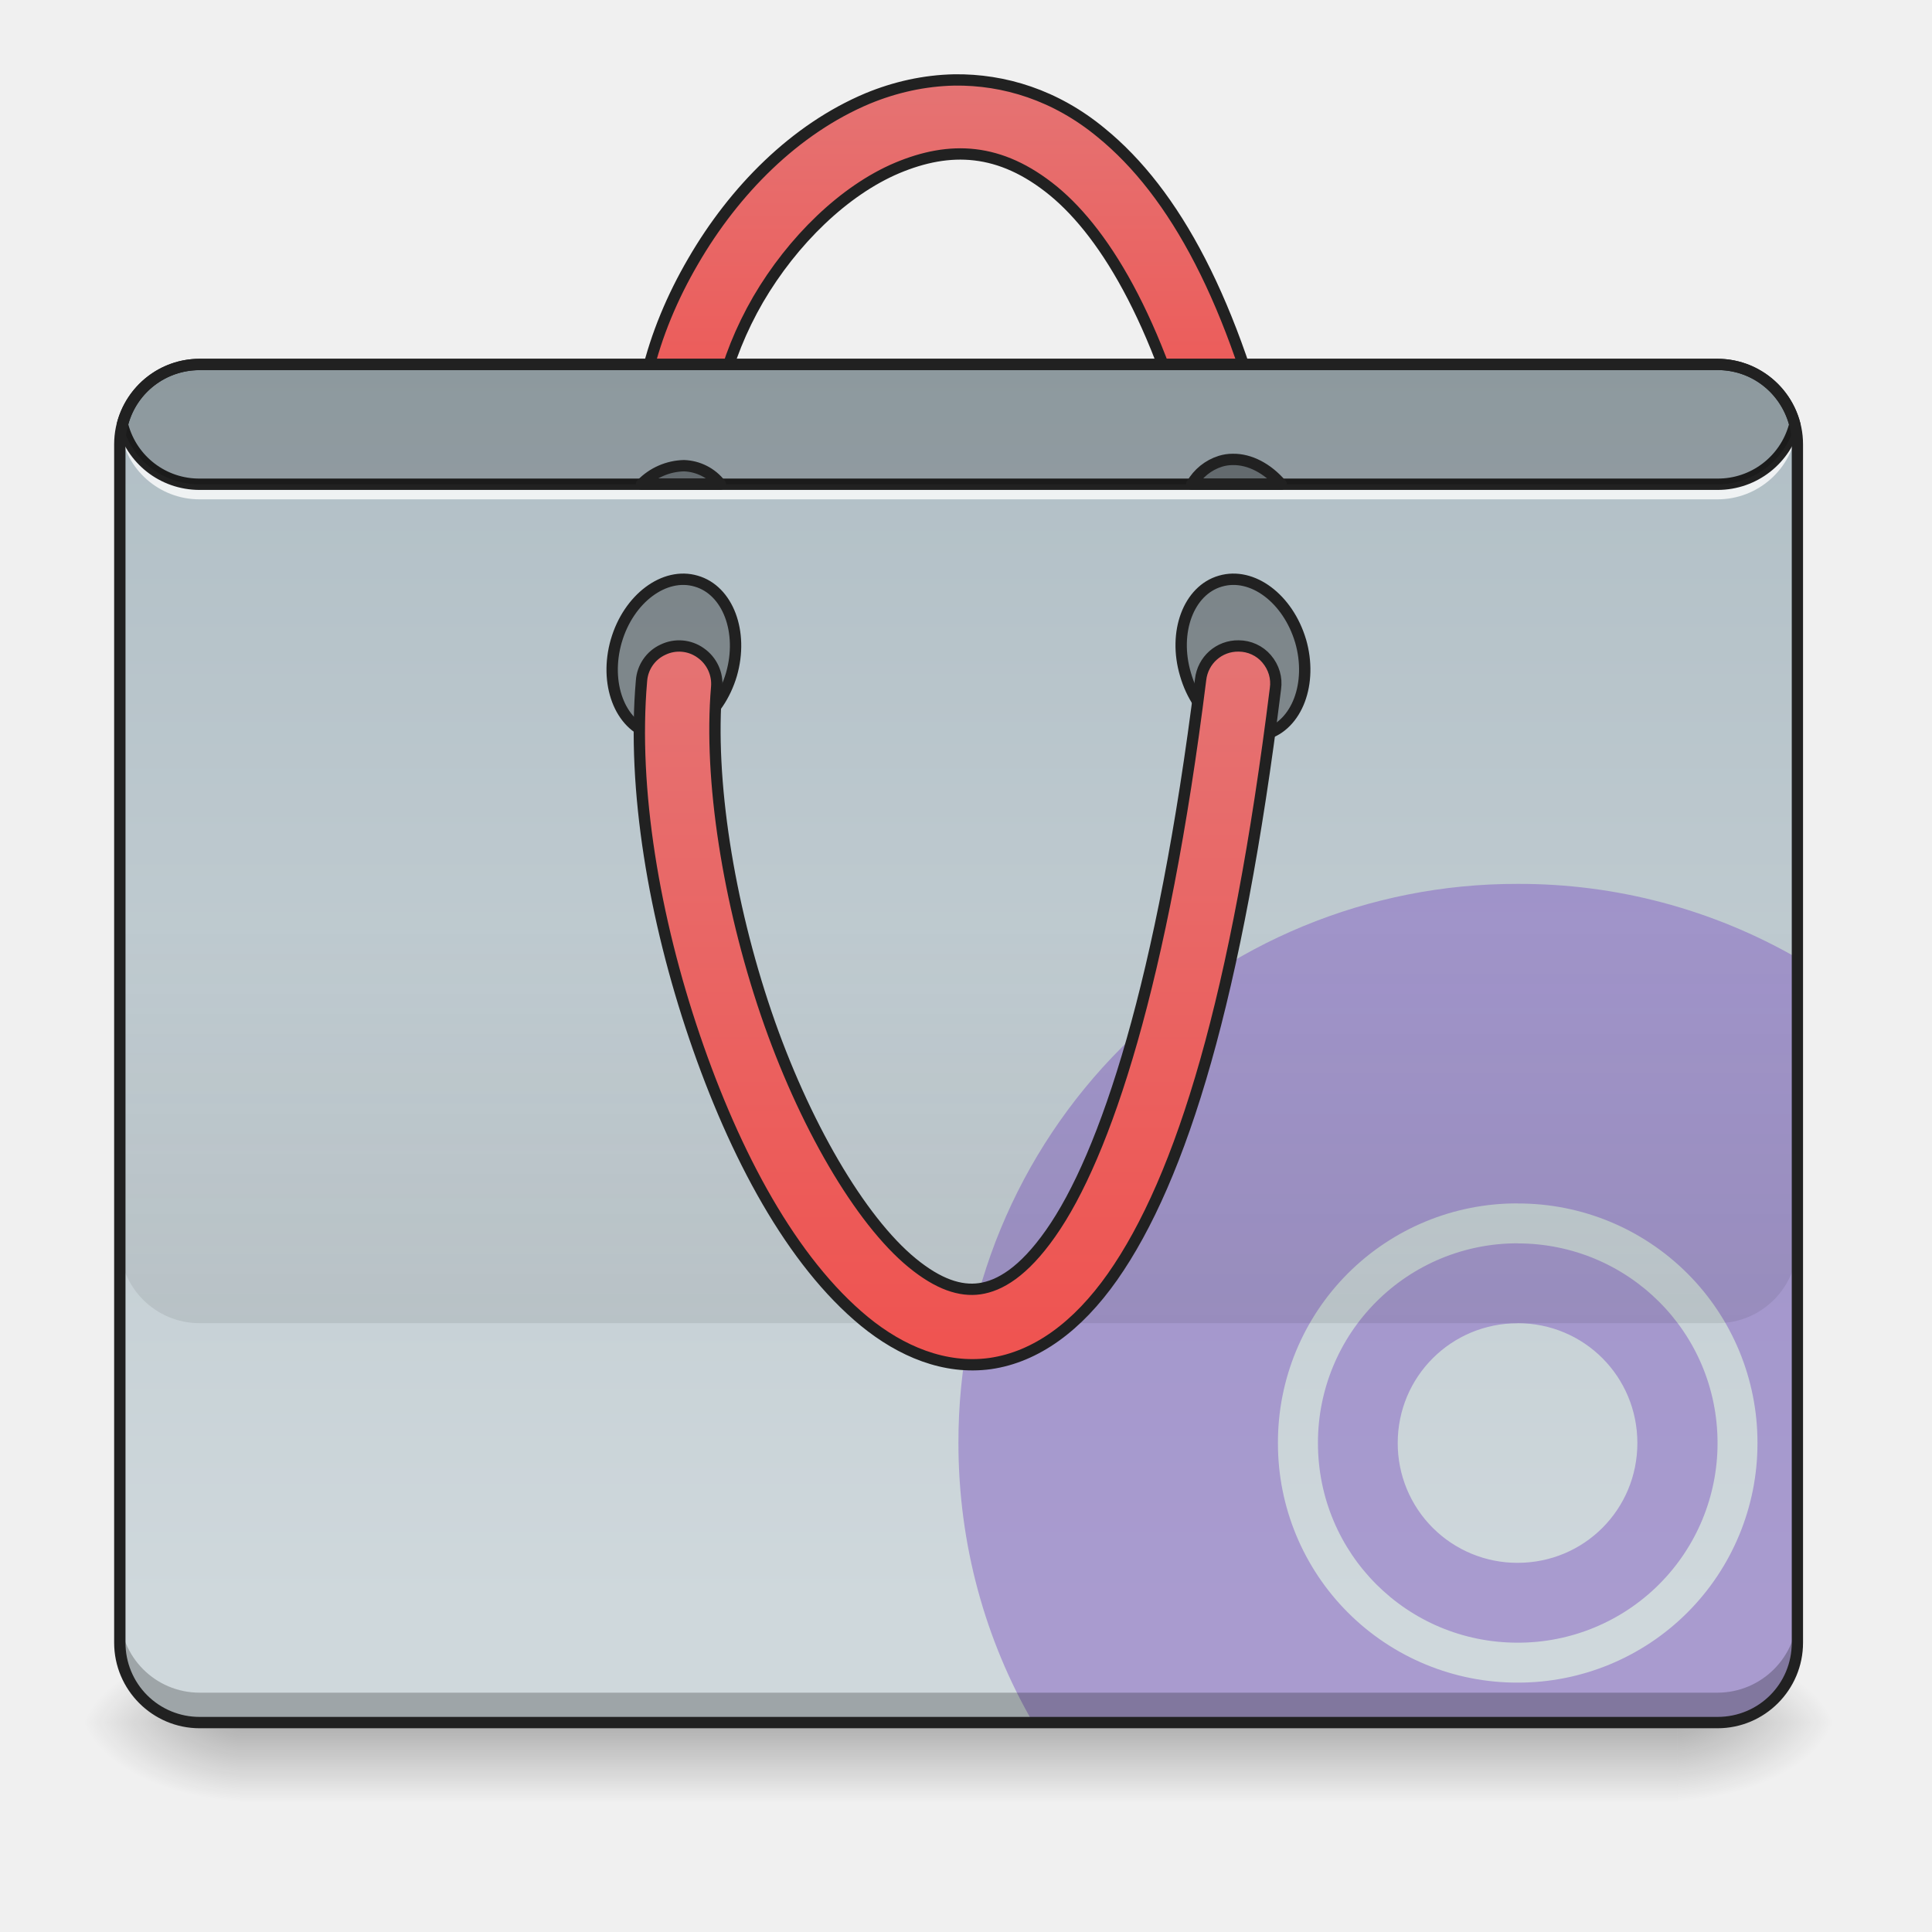
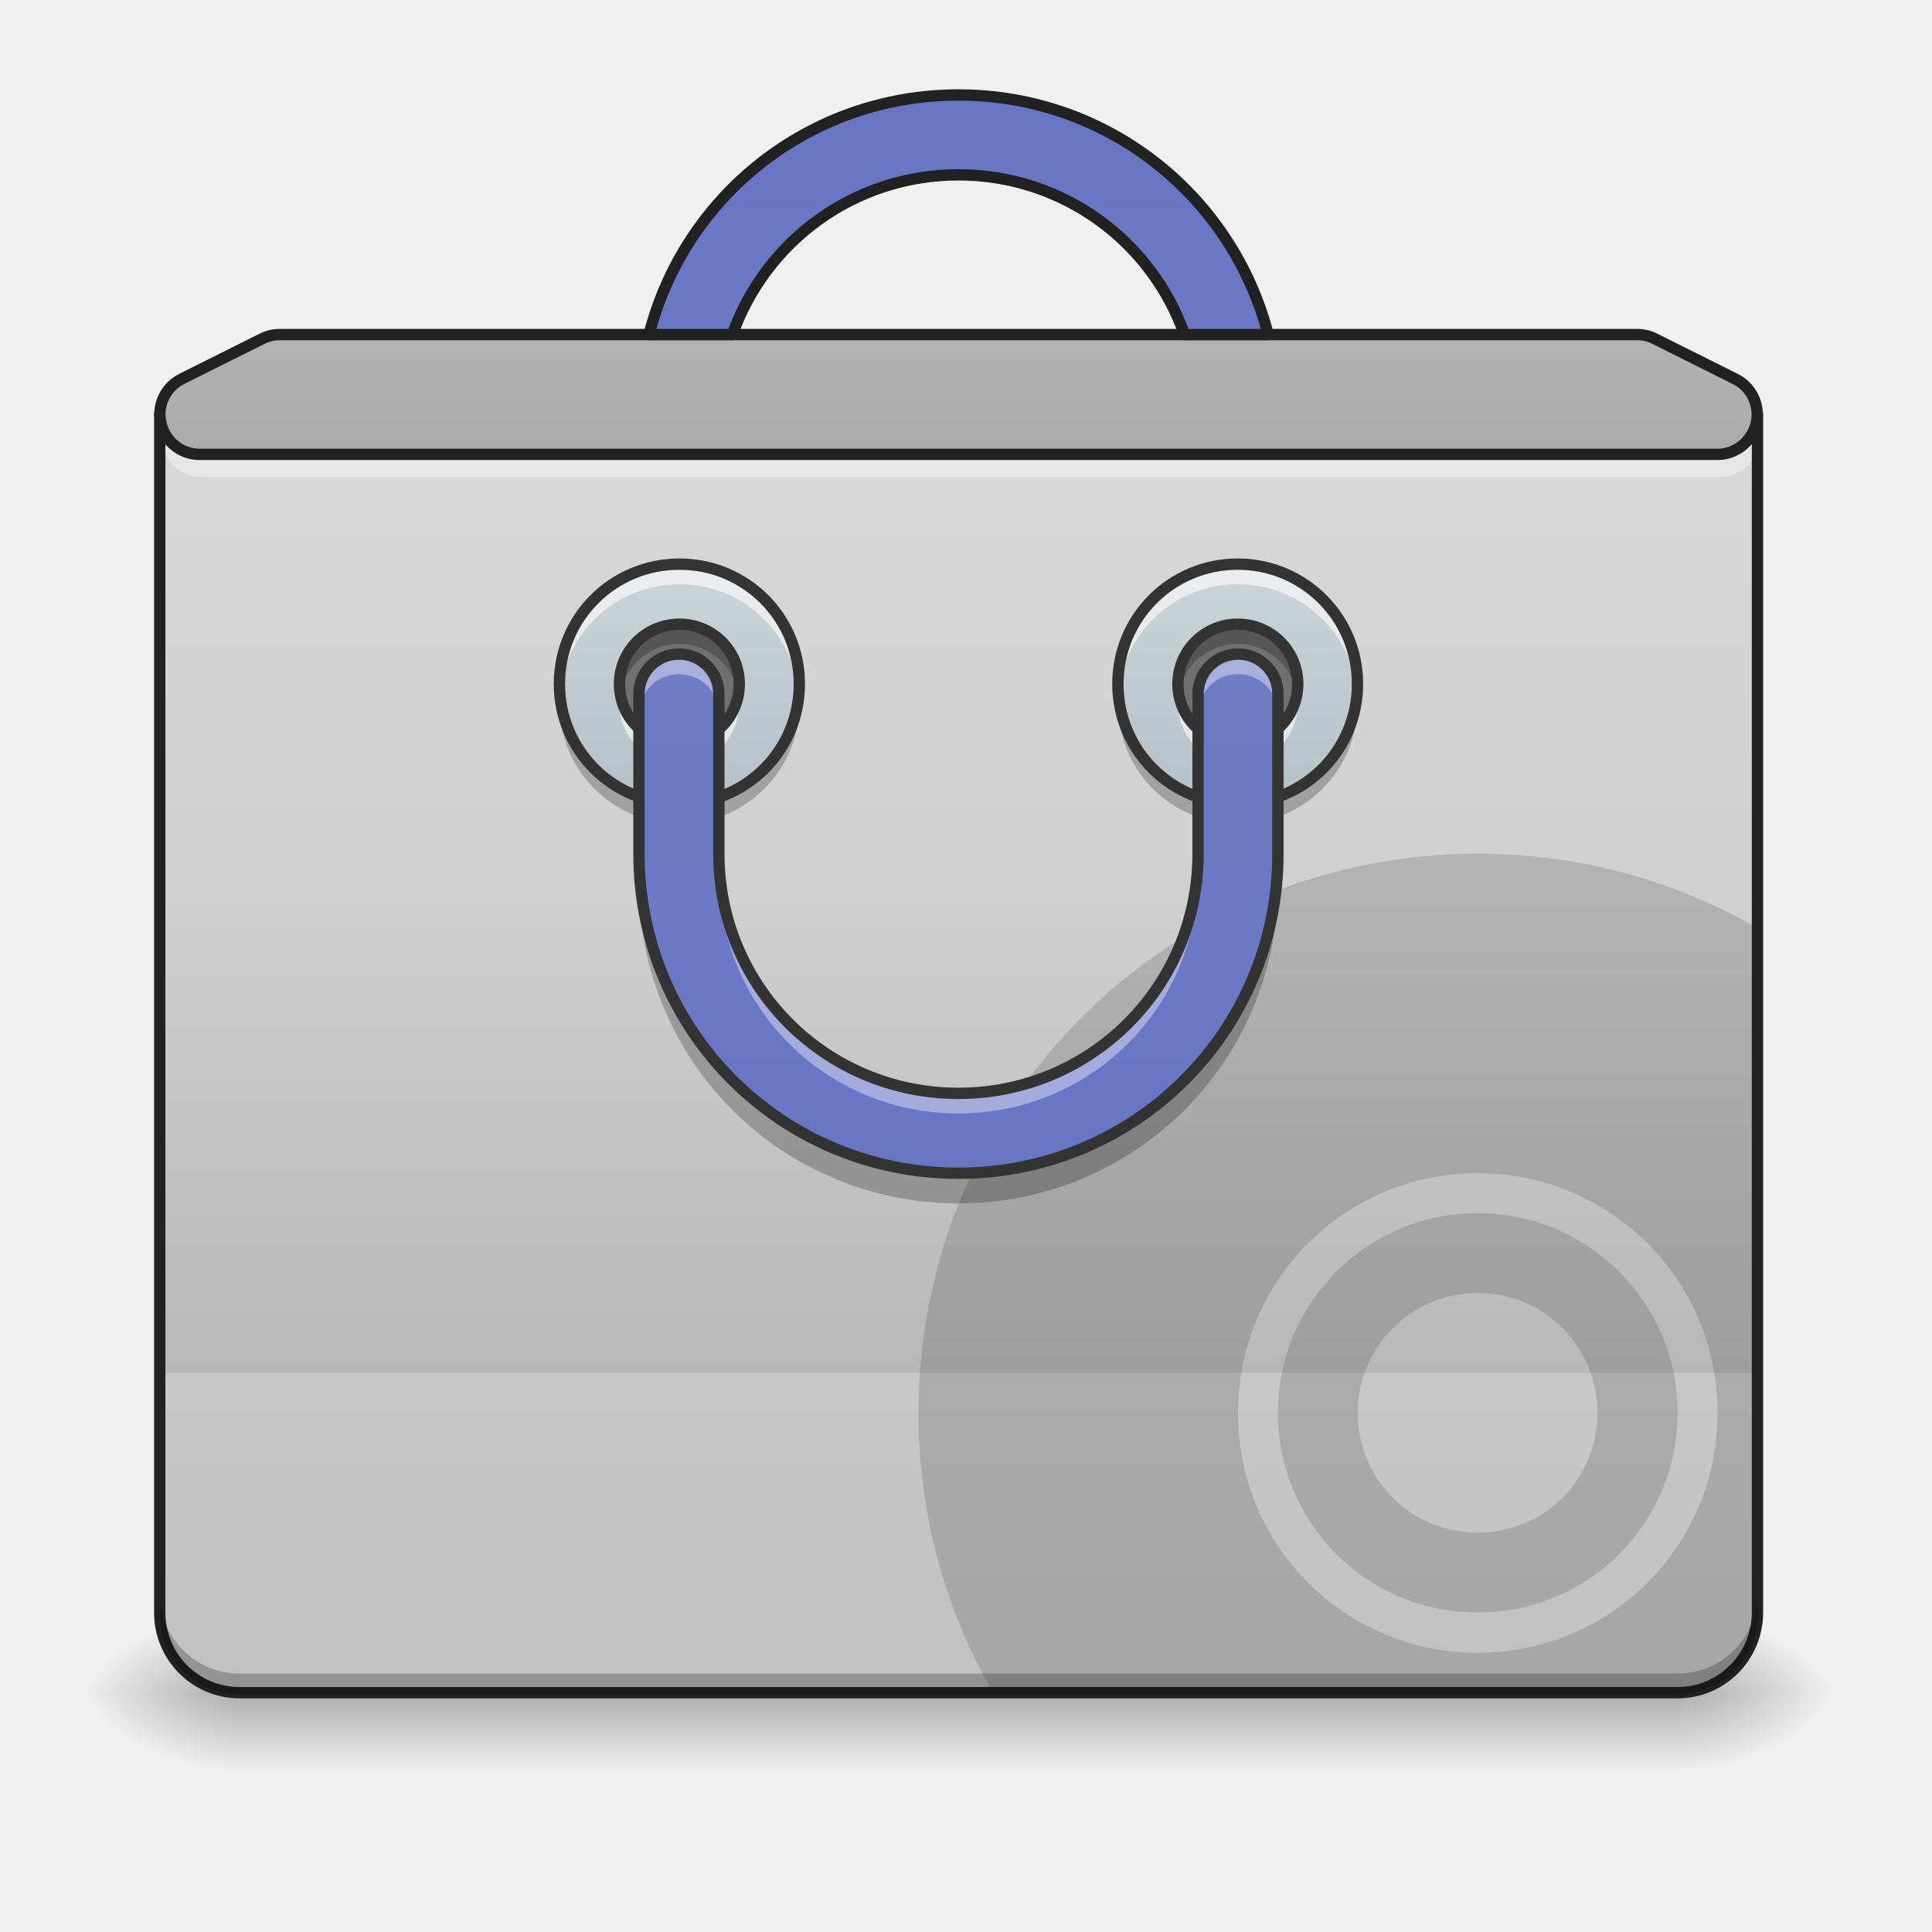
- <svg xmlns="http://www.w3.org/2000/svg" xmlns:xlink="http://www.w3.org/1999/xlink" height="32" viewBox="0 0 24 24" width="32">
-   <linearGradient id="a" gradientUnits="userSpaceOnUse" x1="11.908" x2="11.908" y1="21.397" y2="22.39">
-     <stop offset="0" stop-opacity=".275" />
-     <stop offset="1" stop-opacity="0" />
-   </linearGradient>
-   <linearGradient id="b">
-     <stop offset="0" stop-opacity=".314" />
-     <stop offset=".222" stop-opacity=".275" />
-     <stop offset="1" stop-opacity="0" />
-   </linearGradient>
-   <radialGradient id="c" cx="450.909" cy="189.579" gradientTransform="matrix(0 -.0586 -.10548 0 40.586 48.069)" gradientUnits="userSpaceOnUse" r="21.167" xlink:href="#b" />
-   <radialGradient id="d" cx="450.909" cy="189.579" gradientTransform="matrix(0 .0586 .10548 0 -16.772 -5.274)" gradientUnits="userSpaceOnUse" r="21.167" xlink:href="#b" />
-   <radialGradient id="e" cx="450.909" cy="189.579" gradientTransform="matrix(0 -.0586 .10548 0 -16.772 48.069)" gradientUnits="userSpaceOnUse" r="21.167" xlink:href="#b" />
-   <radialGradient id="f" cx="450.909" cy="189.579" gradientTransform="matrix(0 .0586 -.10548 0 40.586 -5.274)" gradientUnits="userSpaceOnUse" r="21.167" xlink:href="#b" />
-   <linearGradient id="g" gradientUnits="userSpaceOnUse" x1="254" x2="254" y1="-192.48" y2="-86.646">
-     <stop offset="0" stop-color="#e57373" />
-     <stop offset="1" stop-color="#ef5350" />
-   </linearGradient>
-   <linearGradient id="h" gradientUnits="userSpaceOnUse" x1="10.419" x2="10.419" y1="4.529" y2="19.909">
-     <stop offset="0" stop-color="#b0bec5" />
-     <stop offset="1" stop-color="#cfd8dc" />
-   </linearGradient>
-   <linearGradient id="i" gradientUnits="userSpaceOnUse" x1="10.912" x2="10.912" y1="16.429" y2="11.469">
-     <stop offset="0" stop-opacity=".078" />
-     <stop offset="1" stop-opacity="0" />
-   </linearGradient>
-   <linearGradient id="j" gradientUnits="userSpaceOnUse" x1="254" x2="254" y1="146.187" y2="-44.313">
-     <stop offset="0" stop-color="#ef5350" />
-     <stop offset="1" stop-color="#e57373" />
-   </linearGradient>
-   <path d="m2.977 21.398h17.863v.993h-17.863zm0 0" fill="url(#a)" />
-   <path d="m20.84 21.398h1.984v-.992h-1.984zm0 0" fill="url(#c)" />
-   <path d="m2.977 21.398h-1.985v.993h1.985zm0 0" fill="url(#d)" />
-   <path d="m2.977 21.398h-1.985v-.992h1.985zm0 0" fill="url(#e)" />
-   <path d="m20.84 21.398h1.984v.993h-1.984zm0 0" fill="url(#f)" />
-   <path d="m252.893-193.835c-8 .166-15.749 1.916-22.998 4.916-19.248 8.082-35.33 24.33-46.246 43.162-10.999 18.832-16.998 40.497-13.582 60.745.5 3.583 2.916 6.582 6.333 7.915 3.416 1.25 7.166.584 9.999-1.75 2.75-2.25 4-5.915 3.416-9.498-2.333-13.832 2-31.664 11.082-47.33 9.166-15.664 22.832-28.913 36.83-34.83 13.916-5.832 27.248-5.499 41.413 6.084 14.165 11.665 28.914 36.33 39.246 80.075.75 3.5 3.333 6.333 6.833 7.416 3.416 1 7.166.167 9.749-2.333 2.666-2.5 3.75-6.166 2.833-9.666-10.832-46.245-26.58-75.076-45.996-90.908-12.082-9.999-25.747-14.165-38.912-13.998zm0 0" fill="url(#g)" stroke="#212121" stroke-linecap="round" stroke-linejoin="round" stroke-width="3" transform="matrix(.04688 0 0 .04688 0 10.08)" />
-   <path d="m2.48 4.527h18.856c.547 0 .992.446.992.993v14.886a.994.994 0 0 1 -.992.992h-18.856a.994.994 0 0 1 -.992-.992v-14.886c0-.547.446-.993.992-.993zm0 0" fill="url(#h)" />
-   <path d="m18.852 10.98a6.93 6.93 0 0 0 -6.946 6.946c0 1.265.336 2.453.926 3.472h8.504a.994.994 0 0 0 .992-.992v-8.504a6.926 6.926 0 0 0 -3.476-.922zm0 3.97a2.97 2.97 0 0 1 2.98 2.976 2.972 2.972 0 0 1 -2.98 2.976 2.97 2.97 0 0 1 -2.977-2.976 2.968 2.968 0 0 1 2.977-2.977zm0 .495a2.476 2.476 0 0 0 -2.48 2.48c0 1.376 1.108 2.481 2.48 2.481a2.477 2.477 0 0 0 2.484-2.48c0-1.375-1.11-2.48-2.484-2.48zm0 .992c.828 0 1.488.665 1.488 1.489s-.66 1.488-1.488 1.488a1.485 1.485 0 0 1 -1.489-1.488c0-.824.664-1.488 1.489-1.488zm0 0" fill="#7e57c2" fill-opacity=".471" />
-   <path d="m2.48 21.398a.991.991 0 0 1 -.992-.992v-.375c0 .551.442.996.992.996h18.856a.994.994 0 0 0 .992-.996v.375a.994.994 0 0 1 -.992.992zm0 0" fill-opacity=".235" />
-   <path d="m1.496 5.21c-.004.044-.008.083-.008.126 0 .02 0 .039.004.062 0-.023 0-.043.004-.062a.989.989 0 0 0 .984.867h18.856a.992.992 0 0 0 .984-.867c0 .02.004.039.004.062 0-.023.004-.043.004-.062 0-.043-.004-.082-.008-.125a.992.992 0 0 1 -.984.867h-18.856a.989.989 0 0 1 -.984-.867zm0 0" fill="#fff" fill-opacity=".784" />
-   <path d="m2.48 4.457c-.496 0-.91.34-1.027.797a.054.054 0 0 0 0 .035c.117.461.531.797 1.027.797h18.856c.492 0 .91-.336 1.027-.797a.054.054 0 0 0 0-.035 1.064 1.064 0 0 0 -1.027-.797zm0 .14h18.856c.426 0 .777.286.887.676a.915.915 0 0 1 -.887.672h-18.856a.912.912 0 0 1 -.886-.672.915.915 0 0 1 .886-.675zm0 0" fill="#212121" />
-   <path d="m16.156 7.96c.153.528-.043 1.048-.437 1.161-.395.117-.84-.215-.992-.742-.157-.527.039-1.047.433-1.16.399-.117.84.219.996.742zm-8.5 0c-.152.528.043 1.048.438 1.161.394.117.836-.215.992-.742.152-.527-.043-1.047-.438-1.16-.394-.117-.84.218-.992.742zm0 0" fill-opacity=".314" stroke="#212121" stroke-linecap="round" stroke-linejoin="round" stroke-width=".141" />
-   <path d="m2.48 4.527a.99.99 0 0 0 -.96.746c.109.43.496.743.96.743h18.856a.99.99 0 0 0 .96-.743.993.993 0 0 0 -.96-.746zm0 0" fill-opacity=".196" />
-   <path d="m1.488 11.477v3.968c0 .547.442.992.992.992h18.856a.994.994 0 0 0 .992-.992v-3.968zm0 0" fill="url(#i)" />
-   <path d="m328.219-43.85c-5.167-.083-9.5 3.75-10.083 8.916-9.999 80.076-25.247 126.155-39.746 146.736-7.25 10.332-13.582 13.915-18.748 14.665s-11-1.166-17.915-6.832c-13.832-11.333-28.83-37.08-38.746-66.244s-15.166-61.744-13.082-86.242a9.995 9.995 0 0 0 -4.25-9.166 9.806 9.806 0 0 0 -10-.833c-3.249 1.5-5.415 4.666-5.665 8.25-2.5 28.747 3.416 63.077 14.082 94.407 10.665 31.33 25.747 59.494 44.995 75.326 9.666 7.916 21.248 12.832 33.33 11.166 12.166-1.75 23.165-9.833 32.414-22.998 18.415-26.247 32.997-74.243 43.163-155.818.416-2.833-.417-5.667-2.333-7.916-1.834-2.167-4.583-3.417-7.416-3.417zm0 0" fill="url(#j)" stroke="#212121" stroke-linecap="round" stroke-linejoin="round" stroke-width="3" transform="matrix(.04688 0 0 .04688 0 10.08)" />
-   <path d="m8.496 5.785a.76.76 0 0 0 -.527.23h.98a.6.6 0 0 0 -.453-.23zm6.817-.078a.516.516 0 0 0 -.153.023.625.625 0 0 0 -.355.286h1.11c-.169-.196-.388-.313-.602-.309zm0 0" fill-opacity=".314" stroke="#212121" stroke-linecap="round" stroke-linejoin="round" stroke-width=".141" />
-   <path d="m2.48 4.457c-.585 0-1.062.477-1.062 1.063v14.886c0 .586.477 1.063 1.062 1.063h18.856c.586 0 1.062-.477 1.062-1.063v-14.886c0-.586-.476-1.063-1.062-1.063zm0 .14h18.856c.512 0 .922.41.922.923v14.886c0 .512-.41.922-.922.922h-18.856a.919.919 0 0 1 -.921-.922v-14.886c0-.512.41-.922.921-.922zm0 0" fill="#212121" />
+ <svg xmlns="http://www.w3.org/2000/svg" width="24px" height="24px" viewBox="0 0 24 24" version="1.1">
+   <defs>
+     <linearGradient id="linear0" gradientUnits="userSpaceOnUse" x1="254" y1="233.5" x2="254" y2="254.667" gradientTransform="matrix(0.0468795,0,0,0.0468795,-0.00000572259,10.07909)">
+       <stop offset="0" style="stop-color:rgb(0%,0%,0%);stop-opacity:0.275;" />
+       <stop offset="1" style="stop-color:rgb(0%,0%,0%);stop-opacity:0;" />
+     </linearGradient>
+     <radialGradient id="radial0" gradientUnits="userSpaceOnUse" cx="450.909" cy="189.579" fx="450.909" fy="189.579" r="21.167" gradientTransform="matrix(0.000000130628,-0.0585994,-0.105479,-0.0000000761539,40.58641,47.6965)">
+       <stop offset="0" style="stop-color:rgb(0%,0%,0%);stop-opacity:0.314;" />
+       <stop offset="0.222" style="stop-color:rgb(0%,0%,0%);stop-opacity:0.275;" />
+       <stop offset="1" style="stop-color:rgb(0%,0%,0%);stop-opacity:0;" />
+     </radialGradient>
+     <radialGradient id="radial1" gradientUnits="userSpaceOnUse" cx="450.909" cy="189.579" fx="450.909" fy="189.579" r="21.167" gradientTransform="matrix(-0.000000130628,0.0585994,0.105479,0.0000000761539,-16.77164,-5.645611)">
+       <stop offset="0" style="stop-color:rgb(0%,0%,0%);stop-opacity:0.314;" />
+       <stop offset="0.222" style="stop-color:rgb(0%,0%,0%);stop-opacity:0.275;" />
+       <stop offset="1" style="stop-color:rgb(0%,0%,0%);stop-opacity:0;" />
+     </radialGradient>
+     <radialGradient id="radial2" gradientUnits="userSpaceOnUse" cx="450.909" cy="189.579" fx="450.909" fy="189.579" r="21.167" gradientTransform="matrix(-0.000000130628,-0.0585994,0.105479,-0.0000000761539,-16.77164,47.6965)">
+       <stop offset="0" style="stop-color:rgb(0%,0%,0%);stop-opacity:0.314;" />
+       <stop offset="0.222" style="stop-color:rgb(0%,0%,0%);stop-opacity:0.275;" />
+       <stop offset="1" style="stop-color:rgb(0%,0%,0%);stop-opacity:0;" />
+     </radialGradient>
+     <radialGradient id="radial3" gradientUnits="userSpaceOnUse" cx="450.909" cy="189.579" fx="450.909" fy="189.579" r="21.167" gradientTransform="matrix(0.000000130628,0.0585994,-0.105479,0.0000000761539,40.5864,-5.645611)">
+       <stop offset="0" style="stop-color:rgb(0%,0%,0%);stop-opacity:0.314;" />
+       <stop offset="0.222" style="stop-color:rgb(0%,0%,0%);stop-opacity:0.275;" />
+       <stop offset="1" style="stop-color:rgb(0%,0%,0%);stop-opacity:0;" />
+     </radialGradient>
+     <linearGradient id="linear1" gradientUnits="userSpaceOnUse" x1="254" y1="-211" x2="254" y2="297" gradientTransform="matrix(0.0468795,0,0,0.0468795,0,10.07909)">
+       <stop offset="0" style="stop-color:rgb(87.843%,87.843%,87.843%);stop-opacity:1;" />
+       <stop offset="1" style="stop-color:rgb(74.118%,74.118%,74.118%);stop-opacity:1;" />
+     </linearGradient>
+     <linearGradient id="linear2" gradientUnits="userSpaceOnUse" x1="254" y1="148.833" x2="254" y2="21.833" gradientTransform="matrix(0.0468795,0,0,0.0468795,0,10.07909)">
+       <stop offset="0" style="stop-color:rgb(0%,0%,0%);stop-opacity:0.078;" />
+       <stop offset="1" style="stop-color:rgb(0%,0%,0%);stop-opacity:0;" />
+     </linearGradient>
+     <linearGradient id="linear3" gradientUnits="userSpaceOnUse" x1="359.833" y1="-73.417" x2="359.833" y2="11.25" gradientTransform="matrix(0.0468795,0,0,0.0468795,-0.997418,9.954955)">
+       <stop offset="0" style="stop-color:rgb(81.176%,84.706%,86.275%);stop-opacity:1;" />
+       <stop offset="1" style="stop-color:rgb(69.02%,74.51%,77.255%);stop-opacity:1;" />
+     </linearGradient>
+     <linearGradient id="linear4" gradientUnits="userSpaceOnUse" x1="359.833" y1="-73.417" x2="359.833" y2="11.25" gradientTransform="matrix(0.0468795,0,0,0.0468795,-7.933121,9.954955)">
+       <stop offset="0" style="stop-color:rgb(81.176%,84.706%,86.275%);stop-opacity:1;" />
+       <stop offset="1" style="stop-color:rgb(69.02%,74.51%,77.255%);stop-opacity:1;" />
+     </linearGradient>
+     <linearGradient id="linear5" gradientUnits="userSpaceOnUse" x1="960" y1="1855.118" x2="960" y2="15.118" gradientTransform="matrix(0.0124035,0,0,0.0124035,0,0.00000000000000141)">
+       <stop offset="0" style="stop-color:rgb(36.078%,41.961%,75.294%);stop-opacity:1;" />
+       <stop offset="1" style="stop-color:rgb(47.451%,52.549%,79.608%);stop-opacity:1;" />
+     </linearGradient>
+     <linearGradient id="linear6" gradientUnits="userSpaceOnUse" x1="254" y1="-189.833" x2="254" y2="-84" gradientTransform="matrix(0.0468795,0,0,0.0468795,0,10.07909)">
+       <stop offset="0" style="stop-color:rgb(87.843%,87.843%,87.843%);stop-opacity:1;" />
+       <stop offset="1" style="stop-color:rgb(74.118%,74.118%,74.118%);stop-opacity:1;" />
+     </linearGradient>
+     <linearGradient id="linear7" gradientUnits="userSpaceOnUse" x1="960" y1="1855.118" x2="960" y2="15.118" gradientTransform="matrix(1,0,0,-1,0,1270.235)">
+       <stop offset="0" style="stop-color:rgb(36.078%,41.961%,75.294%);stop-opacity:1;" />
+       <stop offset="1" style="stop-color:rgb(47.451%,52.549%,79.608%);stop-opacity:1;" />
+     </linearGradient>
+   </defs>
+   <g id="surface1">
+     <path style=" stroke:none;fill-rule:nonzero;fill:url(#linear0);" d="M 2.977 21.027 L 20.84 21.027 L 20.84 22.02 L 2.977 22.02 Z M 2.977 21.027 " />
+     <path style=" stroke:none;fill-rule:nonzero;fill:url(#radial0);" d="M 20.84 21.027 L 22.824 21.027 L 22.824 20.031 L 20.84 20.031 Z M 20.84 21.027 " />
+     <path style=" stroke:none;fill-rule:nonzero;fill:url(#radial1);" d="M 2.977 21.027 L 0.992 21.027 L 0.992 22.02 L 2.977 22.02 Z M 2.977 21.027 " />
+     <path style=" stroke:none;fill-rule:nonzero;fill:url(#radial2);" d="M 2.977 21.027 L 0.992 21.027 L 0.992 20.031 L 2.977 20.031 Z M 2.977 21.027 " />
+     <path style=" stroke:none;fill-rule:nonzero;fill:url(#radial3);" d="M 20.84 21.027 L 22.824 21.027 L 22.824 22.02 L 20.84 22.02 Z M 20.84 21.027 " />
+     <path style=" stroke:none;fill-rule:nonzero;fill:url(#linear1);" d="M 1.984 5.148 L 1.984 20.031 C 1.984 20.582 2.426 21.027 2.977 21.027 L 20.84 21.027 C 21.387 21.027 21.832 20.582 21.832 20.031 L 21.832 5.148 Z M 1.984 5.148 " />
+     <path style=" stroke:none;fill-rule:nonzero;fill:rgb(100%,100%,100%);fill-opacity:0.392;" d="M 2.035 5.273 C 1.934 5.574 2.148 5.926 2.504 5.926 L 21.359 5.926 C 21.719 5.926 21.93 5.574 21.832 5.273 C 21.77 5.461 21.594 5.617 21.359 5.617 L 2.504 5.617 C 2.27 5.617 2.098 5.461 2.035 5.273 Z M 2.035 5.273 " />
+     <path style=" stroke:none;fill-rule:nonzero;fill:rgb(9.02%,9.02%,9.02%);fill-opacity:0.157;" d="M 18.355 10.605 C 14.508 10.605 11.41 13.703 11.41 17.551 C 11.41 18.82 11.746 20.004 12.336 21.027 L 20.84 21.027 C 21.387 21.027 21.832 20.582 21.832 20.031 L 21.832 11.531 C 20.809 10.941 19.625 10.605 18.355 10.605 Z M 18.355 14.574 C 20.008 14.574 21.336 15.902 21.336 17.551 C 21.336 19.203 20.008 20.531 18.355 20.531 C 16.707 20.531 15.379 19.203 15.379 17.551 C 15.379 15.902 16.707 14.574 18.355 14.574 Z M 18.355 15.07 C 16.984 15.07 15.875 16.18 15.875 17.551 C 15.875 18.926 16.984 20.031 18.355 20.031 C 19.73 20.031 20.84 18.926 20.84 17.551 C 20.84 16.18 19.73 15.07 18.355 15.07 Z M 18.355 16.062 C 19.184 16.062 19.844 16.727 19.844 17.551 C 19.844 18.379 19.184 19.039 18.355 19.039 C 17.531 19.039 16.867 18.379 16.867 17.551 C 16.867 16.727 17.531 16.062 18.355 16.062 Z M 18.355 16.062 " />
+     <path style=" stroke:none;fill-rule:nonzero;fill:url(#linear2);" d="M 1.984 11.102 L 21.832 11.102 L 21.832 17.055 L 1.984 17.055 Z M 1.984 11.102 " />
+     <path style=" stroke:none;fill-rule:nonzero;fill:url(#linear3);" d="M 15.375 7.008 C 14.551 7.008 13.887 7.672 13.887 8.496 C 13.887 9.324 14.551 9.984 15.375 9.984 C 16.199 9.984 16.863 9.324 16.863 8.496 C 16.863 7.672 16.199 7.008 15.375 7.008 Z M 15.375 7.754 C 15.789 7.754 16.121 8.086 16.121 8.496 C 16.121 8.91 15.789 9.242 15.375 9.242 C 14.965 9.242 14.633 8.91 14.633 8.496 C 14.633 8.086 14.965 7.754 15.375 7.754 Z M 15.375 7.754 " />
+     <path style=" stroke:none;fill-rule:nonzero;fill:rgb(0%,0%,0%);fill-opacity:0.471;" d="M 15.375 7.754 C 15.785 7.754 16.121 8.086 16.121 8.496 C 16.121 8.91 15.785 9.242 15.375 9.242 C 14.965 9.242 14.633 8.91 14.633 8.496 C 14.633 8.086 14.965 7.754 15.375 7.754 Z M 15.375 7.754 " />
+     <path style=" stroke:none;fill-rule:nonzero;fill:rgb(100%,100%,100%);fill-opacity:0.588;" d="M 15.375 7.008 C 14.551 7.008 13.887 7.672 13.887 8.496 C 13.887 8.539 13.887 8.582 13.891 8.621 C 13.953 7.855 14.594 7.258 15.375 7.258 C 16.156 7.258 16.797 7.855 16.859 8.621 C 16.863 8.582 16.863 8.539 16.863 8.496 C 16.863 7.672 16.199 7.008 15.375 7.008 Z M 14.641 8.621 C 14.633 8.664 14.633 8.703 14.633 8.746 C 14.633 9.156 14.965 9.488 15.375 9.488 C 15.789 9.488 16.121 9.156 16.121 8.746 C 16.121 8.703 16.117 8.664 16.109 8.621 C 16.051 8.977 15.746 9.242 15.375 9.242 C 15.004 9.242 14.699 8.977 14.641 8.621 Z M 14.641 8.621 " />
+     <path style=" stroke:none;fill-rule:nonzero;fill:rgb(0%,0%,0%);fill-opacity:0.235;" d="M 15.375 10.234 C 14.551 10.234 13.887 9.57 13.887 8.746 C 13.887 8.703 13.887 8.664 13.891 8.621 C 13.953 9.387 14.594 9.984 15.375 9.984 C 16.156 9.984 16.797 9.387 16.859 8.621 C 16.863 8.664 16.863 8.703 16.863 8.746 C 16.863 9.57 16.199 10.234 15.375 10.234 Z M 14.641 8.621 C 14.633 8.582 14.633 8.539 14.633 8.496 C 14.633 8.086 14.965 7.754 15.375 7.754 C 15.789 7.754 16.121 8.086 16.121 8.496 C 16.121 8.539 16.117 8.582 16.109 8.621 C 16.051 8.27 15.746 8 15.375 8 C 15.004 8 14.699 8.27 14.641 8.621 Z M 14.641 8.621 " />
+     <path style="fill:none;stroke-width:11.339;stroke-linecap:round;stroke-linejoin:round;stroke:rgb(20%,20%,20%);stroke-opacity:1;stroke-miterlimit:4;" d="M 1319.981 574.993 C 1253.53 574.993 1199.992 628.531 1199.992 694.982 C 1199.992 761.747 1253.53 814.97 1319.981 814.97 C 1386.431 814.97 1439.969 761.747 1439.969 694.982 C 1439.969 628.531 1386.431 574.993 1319.981 574.993 Z M 1319.981 635.145 C 1353.363 635.145 1380.133 661.914 1380.133 694.982 C 1380.133 728.364 1353.363 755.134 1319.981 755.134 C 1286.913 755.134 1260.144 728.364 1260.144 694.982 C 1260.144 661.914 1286.913 635.145 1319.981 635.145 Z M 1319.981 635.145 " transform="matrix(0.0124035,0,0,0.0124035,-0.997418,-0.124132)" />
+     <path style=" stroke:none;fill-rule:nonzero;fill:url(#linear4);" d="M 8.441 7.008 C 7.613 7.008 6.949 7.672 6.949 8.496 C 6.949 9.324 7.613 9.984 8.441 9.984 C 9.266 9.984 9.93 9.324 9.93 8.496 C 9.93 7.672 9.266 7.008 8.441 7.008 Z M 8.441 7.754 C 8.852 7.754 9.184 8.086 9.184 8.496 C 9.184 8.91 8.852 9.242 8.441 9.242 C 8.027 9.242 7.695 8.91 7.695 8.496 C 7.695 8.086 8.027 7.754 8.441 7.754 Z M 8.441 7.754 " />
+     <path style=" stroke:none;fill-rule:nonzero;fill:rgb(0%,0%,0%);fill-opacity:0.471;" d="M 8.441 7.754 C 8.852 7.754 9.184 8.086 9.184 8.496 C 9.184 8.91 8.852 9.242 8.441 9.242 C 8.027 9.242 7.695 8.91 7.695 8.496 C 7.695 8.086 8.027 7.754 8.441 7.754 Z M 8.441 7.754 " />
+     <path style=" stroke:none;fill-rule:nonzero;fill:rgb(100%,100%,100%);fill-opacity:0.588;" d="M 8.441 7.008 C 7.613 7.008 6.949 7.672 6.949 8.496 C 6.949 8.539 6.953 8.582 6.957 8.621 C 7.02 7.855 7.656 7.258 8.441 7.258 C 9.223 7.258 9.859 7.855 9.922 8.621 C 9.926 8.582 9.93 8.539 9.93 8.496 C 9.93 7.672 9.266 7.008 8.441 7.008 Z M 7.707 8.621 C 7.699 8.664 7.695 8.703 7.695 8.746 C 7.695 9.156 8.027 9.488 8.441 9.488 C 8.852 9.488 9.184 9.156 9.184 8.746 C 9.184 8.703 9.18 8.664 9.172 8.621 C 9.113 8.977 8.809 9.242 8.441 9.242 C 8.07 9.242 7.766 8.977 7.707 8.621 Z M 7.707 8.621 " />
+     <path style=" stroke:none;fill-rule:nonzero;fill:rgb(0%,0%,0%);fill-opacity:0.235;" d="M 8.441 10.234 C 7.613 10.234 6.949 9.57 6.949 8.746 C 6.949 8.703 6.953 8.664 6.957 8.621 C 7.02 9.387 7.656 9.984 8.441 9.984 C 9.223 9.984 9.859 9.387 9.922 8.621 C 9.926 8.664 9.93 8.703 9.93 8.746 C 9.93 9.57 9.266 10.234 8.441 10.234 Z M 7.707 8.621 C 7.699 8.582 7.695 8.539 7.695 8.496 C 7.695 8.086 8.027 7.754 8.441 7.754 C 8.852 7.754 9.184 8.086 9.184 8.496 C 9.184 8.539 9.18 8.582 9.172 8.621 C 9.113 8.27 8.809 8 8.441 8 C 8.07 8 7.766 8.27 7.707 8.621 Z M 7.707 8.621 " />
+     <path style="fill:none;stroke-width:11.339;stroke-linecap:round;stroke-linejoin:round;stroke:rgb(20%,20%,20%);stroke-opacity:1;stroke-miterlimit:4;" d="M 1320.151 574.993 C 1253.386 574.993 1199.847 628.531 1199.847 694.982 C 1199.847 761.747 1253.386 814.97 1320.151 814.97 C 1386.601 814.97 1440.139 761.747 1440.139 694.982 C 1440.139 628.531 1386.601 574.993 1320.151 574.993 Z M 1320.151 635.145 C 1353.219 635.145 1379.988 661.914 1379.988 694.982 C 1379.988 728.364 1353.219 755.134 1320.151 755.134 C 1286.768 755.134 1259.999 728.364 1259.999 694.982 C 1259.999 661.914 1286.768 635.145 1320.151 635.145 Z M 1320.151 635.145 " transform="matrix(0.0124035,0,0,0.0124035,-7.933121,-0.124132)" />
+     <path style=" stroke:none;fill-rule:nonzero;fill:url(#linear5);" d="M 8.434 8.125 C 8.16 8.125 7.938 8.348 7.938 8.621 L 7.938 10.605 C 7.938 12.805 9.707 14.574 11.906 14.574 C 14.105 14.574 15.875 12.805 15.875 10.605 L 15.875 8.621 C 15.875 8.348 15.656 8.125 15.379 8.125 C 15.105 8.125 14.883 8.348 14.883 8.621 L 14.883 10.605 C 14.883 12.254 13.555 13.582 11.906 13.582 C 10.258 13.582 8.93 12.254 8.93 10.605 L 8.93 8.621 C 8.93 8.348 8.711 8.125 8.434 8.125 Z M 8.434 8.125 " />
+     <path style=" stroke:none;fill-rule:nonzero;fill:rgb(100%,100%,100%);fill-opacity:0.392;" d="M 8.434 8.125 C 8.16 8.125 7.938 8.348 7.938 8.621 L 7.938 8.871 C 7.938 8.594 8.16 8.375 8.434 8.375 C 8.711 8.375 8.93 8.594 8.93 8.871 L 8.93 8.621 C 8.93 8.348 8.711 8.125 8.434 8.125 Z M 15.379 8.125 C 15.105 8.125 14.883 8.348 14.883 8.621 L 14.883 8.871 C 14.883 8.594 15.105 8.375 15.379 8.375 C 15.656 8.375 15.875 8.594 15.875 8.871 L 15.875 8.621 C 15.875 8.348 15.656 8.125 15.379 8.125 Z M 8.93 10.605 L 8.93 10.855 C 8.93 12.504 10.258 13.832 11.906 13.832 C 13.555 13.832 14.883 12.504 14.883 10.855 L 14.883 10.605 C 14.883 12.254 13.555 13.582 11.906 13.582 C 10.258 13.582 8.93 12.254 8.93 10.605 Z M 8.93 10.605 " />
+     <path style=" stroke:none;fill-rule:nonzero;fill:rgb(0%,0%,0%);fill-opacity:0.235;" d="M 7.938 10.605 L 7.938 10.98 C 7.938 13.176 9.707 14.949 11.906 14.949 C 14.105 14.949 15.875 13.176 15.875 10.98 L 15.875 10.605 C 15.875 12.805 14.105 14.574 11.906 14.574 C 9.707 14.574 7.938 12.805 7.938 10.605 Z M 7.938 10.605 " />
+     <path style="fill:none;stroke-width:11.339;stroke-linecap:round;stroke-linejoin:round;stroke:rgb(20%,20%,20%);stroke-opacity:1;stroke-miterlimit:4;" d="M 679.935 655.056 C 657.89 655.056 639.939 673.007 639.939 695.052 L 639.939 855.037 C 639.939 1032.342 782.602 1175.006 959.908 1175.006 C 1137.214 1175.006 1279.878 1032.342 1279.878 855.037 L 1279.878 695.052 C 1279.878 673.007 1262.242 655.056 1239.882 655.056 C 1217.837 655.056 1199.885 673.007 1199.885 695.052 L 1199.885 855.037 C 1199.885 987.937 1092.809 1095.014 959.908 1095.014 C 827.008 1095.014 719.931 987.937 719.931 855.037 L 719.931 695.052 C 719.931 673.007 702.295 655.056 679.935 655.056 Z M 679.935 655.056 " transform="matrix(0.0124035,0,0,0.0124035,0,0)" />
+     <path style="fill:none;stroke-width:11.339;stroke-linecap:round;stroke-linejoin:round;stroke:rgb(12.941%,12.941%,12.941%);stroke-opacity:1;stroke-miterlimit:4;" d="M 159.985 415.078 L 159.985 1614.964 C 159.985 1659.369 195.572 1695.271 239.977 1695.271 L 1680.155 1695.271 C 1724.245 1695.271 1760.147 1659.369 1760.147 1614.964 L 1760.147 415.078 Z M 159.985 415.078 " transform="matrix(0.0124035,0,0,0.0124035,0,0)" />
+     <path style=" stroke:none;fill-rule:nonzero;fill:url(#linear6);" d="M 3.473 4.156 C 3.395 4.156 3.32 4.176 3.25 4.211 L 2.258 4.707 C 2.055 4.809 1.945 5.039 2 5.262 C 2.051 5.484 2.25 5.645 2.48 5.645 L 21.336 5.645 C 21.562 5.645 21.762 5.484 21.816 5.262 C 21.867 5.039 21.762 4.809 21.555 4.707 L 20.562 4.211 C 20.496 4.176 20.418 4.156 20.34 4.156 Z M 3.473 4.156 " />
+     <path style="fill-rule:nonzero;fill:rgb(0%,0%,0%);fill-opacity:0.118;stroke-width:3;stroke-linecap:round;stroke-linejoin:round;stroke:rgb(12.941%,12.941%,12.941%);stroke-opacity:1;stroke-miterlimit:4;" d="M 74.076 -126.342 C 72.41 -126.342 70.827 -125.925 69.327 -125.175 L 48.162 -114.593 C 43.829 -112.426 41.496 -107.51 42.663 -102.761 C 43.746 -98.011 47.995 -94.595 52.912 -94.595 L 455.123 -94.595 C 459.956 -94.595 464.206 -98.011 465.372 -102.761 C 466.455 -107.51 464.206 -112.426 459.789 -114.593 L 438.625 -125.175 C 437.208 -125.925 435.542 -126.342 433.875 -126.342 Z M 74.076 -126.342 " transform="matrix(0.0468795,0,0,0.0468795,0,10.07909)" />
+     <path style=" stroke:none;fill-rule:nonzero;fill:rgb(0%,0%,0%);fill-opacity:0.235;" d="M 1.984 19.797 L 1.984 20.055 C 1.984 20.605 2.426 21.047 2.977 21.047 L 20.84 21.047 C 21.387 21.047 21.832 20.605 21.832 20.055 L 21.832 19.797 C 21.832 20.348 21.387 20.789 20.84 20.789 L 2.977 20.789 C 2.426 20.789 1.984 20.348 1.984 19.797 Z M 1.984 19.797 " />
+     <path style="fill-rule:nonzero;fill:url(#linear7);stroke-width:11.339;stroke-linecap:round;stroke-linejoin:round;stroke:rgb(12.941%,12.941%,12.941%);stroke-opacity:1;stroke-miterlimit:4;" d="M 959.908 95.109 C 810.316 95.109 685.289 196.832 650.017 335.086 L 733.473 335.086 C 766.541 241.867 855.037 175.101 959.908 175.101 C 1064.78 175.101 1153.591 241.867 1186.343 335.086 L 1270.115 335.086 C 1234.528 196.832 1109.5 95.109 959.908 95.109 Z M 959.908 95.109 " transform="matrix(0.0124035,0,0,0.0124035,0,0)" />
+   </g>
</svg>
